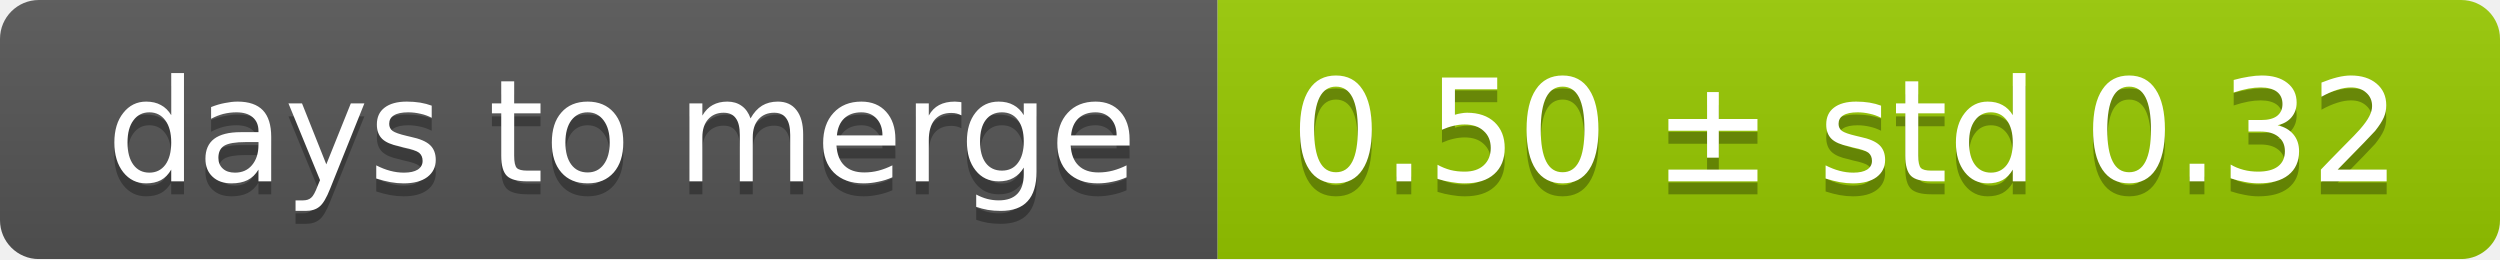
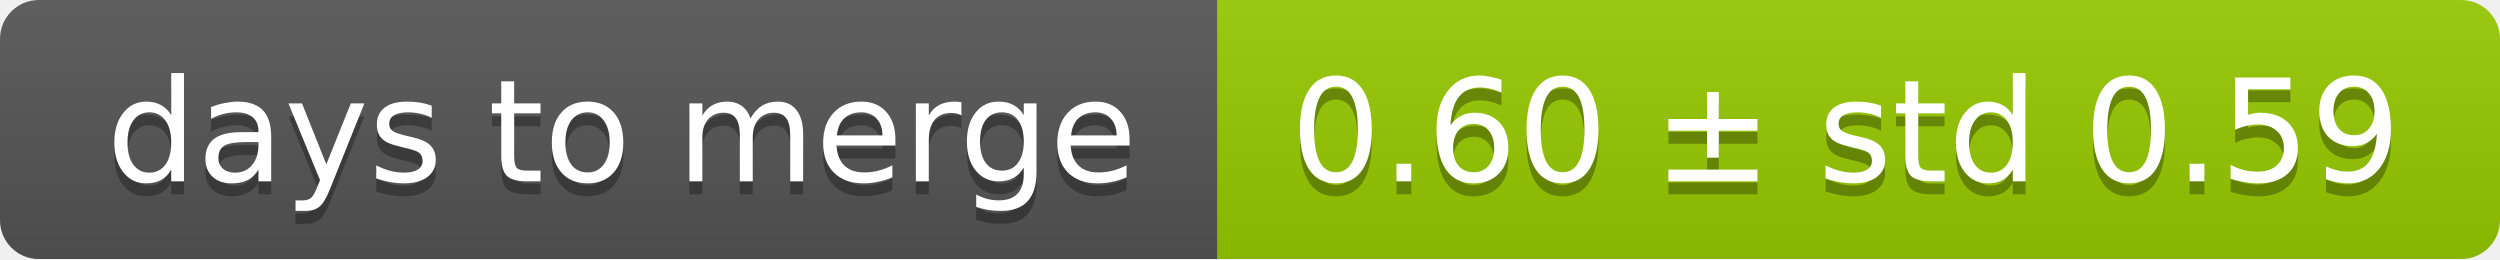
<svg xmlns="http://www.w3.org/2000/svg" width="193" height="20">
  <linearGradient id="smooth" x2="0" y2="100%">
    <stop offset="0" stop-color="#bbb" stop-opacity=".1" />
    <stop offset="1" stop-opacity=".1" />
  </linearGradient>
  <mask id="round">
    <rect width="193" height="20" rx="3" fill="#fff" />
  </mask>
  <g mask="url(#round)">
    <rect width="94" height="20" fill="#555" />
    <rect x="94" width="99" height="20" fill="#97ca00" />
    <rect width="193" height="20" fill="url(#smooth)" />
  </g>
  <g fill="#fff" text-anchor="middle" font-family="DejaVu Sans,Verdana,Geneva,sans-serif" font-size="11">
    <text x="48" y="15" fill="#010101" fill-opacity=".3">days to merge</text>
    <text x="48" y="14">days to merge</text>
-     <text x="142.5" y="15" fill="#010101" fill-opacity=".3">0.50 ± std 0.32</text>
-     <text x="142.5" y="14">0.50 ± std 0.32</text>
+     <text x="142.5" y="15" fill="#010101" fill-opacity=".3">0.60 ± std 0.59</text>
+     <text x="142.5" y="14">0.60 ± std 0.59</text>
  </g>
</svg>
